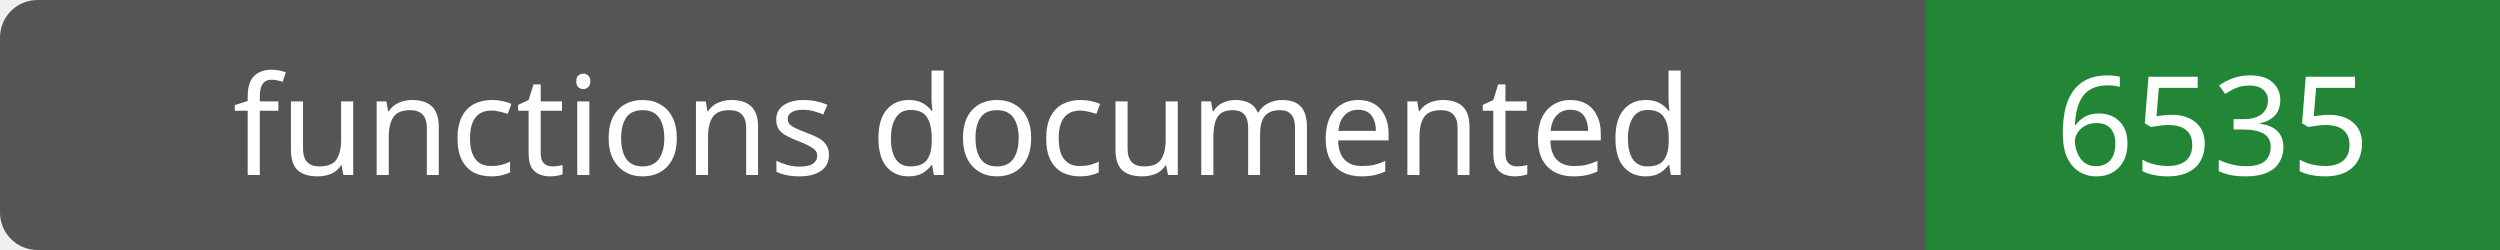
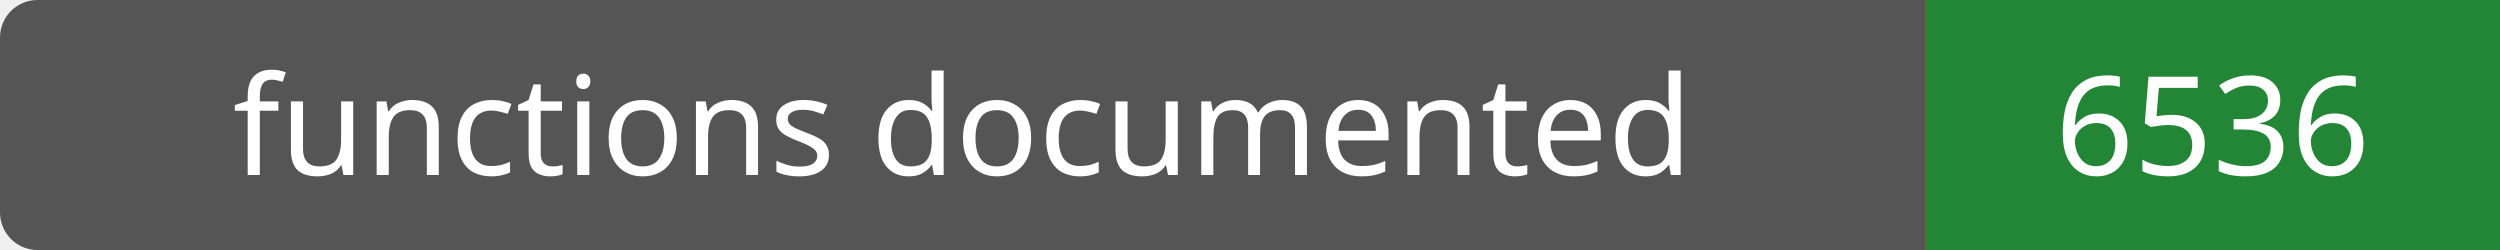
- <svg xmlns="http://www.w3.org/2000/svg" width="200" height="20" role="img" aria-label="functions documented: 6535">
+ <svg xmlns="http://www.w3.org/2000/svg" width="200" height="20" role="img" aria-label="functions documented: 6536">
  <rect width="200" height="20" rx="3" fill="#555" />
  <path fill="#238636" d="M154 0h46v20H154z" />
  <g fill="#fff" text-anchor="middle" font-family="Verdana,sans-serif" font-size="11">
    <text x="77.0" y="14">functions documented</text>
-     <text x="177.0" y="14">6535</text>
+     <text x="177.0" y="14">6536</text>
  </g>
</svg>
